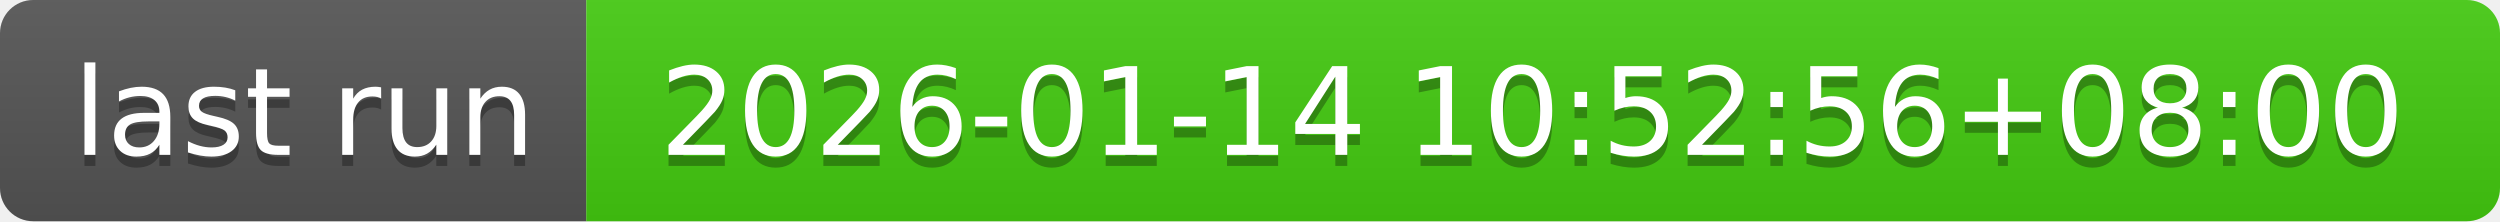
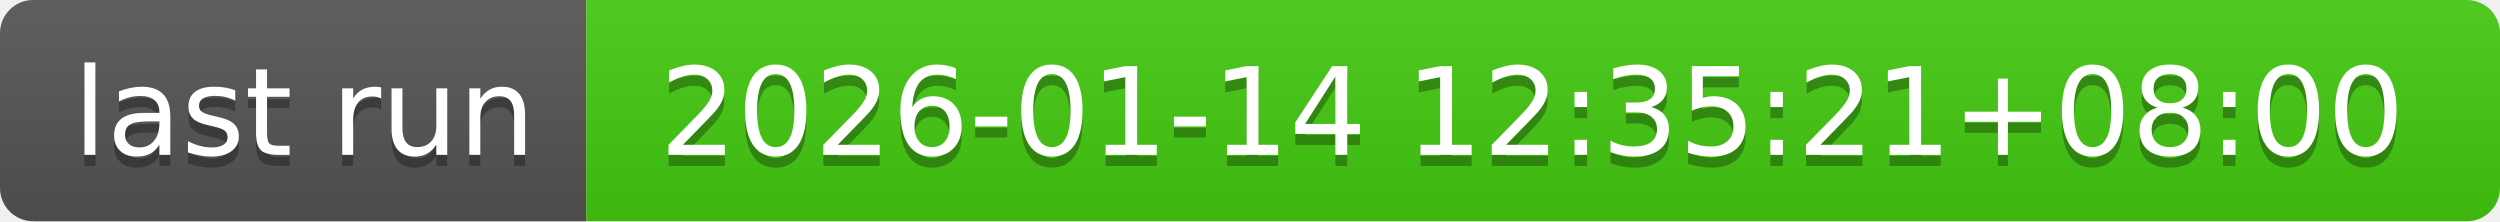
- <svg xmlns="http://www.w3.org/2000/svg" width="226" height="20" role="img" aria-label="last run: 2026-01-14 10:52:56+08:00">
+ <svg xmlns="http://www.w3.org/2000/svg" width="226" height="20" role="img" aria-label="last run: 2026-01-14 12:35:21+08:00">
  <linearGradient id="s" x2="0" y2="100%">
    <stop offset="0" stop-color="#bbb" stop-opacity=".1" />
    <stop offset="1" stop-opacity=".1" />
  </linearGradient>
  <clipPath id="r">
    <rect width="226" height="20" rx="3" fill="#fff" />
  </clipPath>
  <g clip-path="url(#r)">
    <rect width="53" height="20" fill="#555" />
    <rect x="53" width="173" height="20" fill="#4c1" />
    <rect width="226" height="20" fill="url(#s)" />
  </g>
  <g fill="#fff" text-anchor="middle" font-family="Verdana,Geneva,DejaVu Sans,sans-serif" text-rendering="geometricPrecision" font-size="110">
    <text aria-hidden="true" x="275" y="150" fill="#010101" fill-opacity=".3" transform="scale(.1)" textLength="430">last run</text>
    <text x="275" y="140" transform="scale(.1)" fill="#fff" textLength="430">last run</text>
-     <text aria-hidden="true" x="1385" y="150" fill="#010101" fill-opacity=".3" transform="scale(.1)" textLength="1630">2026-01-14 10:52:56+08:00</text>
-     <text x="1385" y="140" transform="scale(.1)" fill="#fff" textLength="1630">2026-01-14 10:52:56+08:00</text>
+     <text aria-hidden="true" x="1385" y="150" fill="#010101" fill-opacity=".3" transform="scale(.1)" textLength="1630">2026-01-14 12:35:21+08:00</text>
+     <text x="1385" y="140" transform="scale(.1)" fill="#fff" textLength="1630">2026-01-14 12:35:21+08:00</text>
  </g>
</svg>
